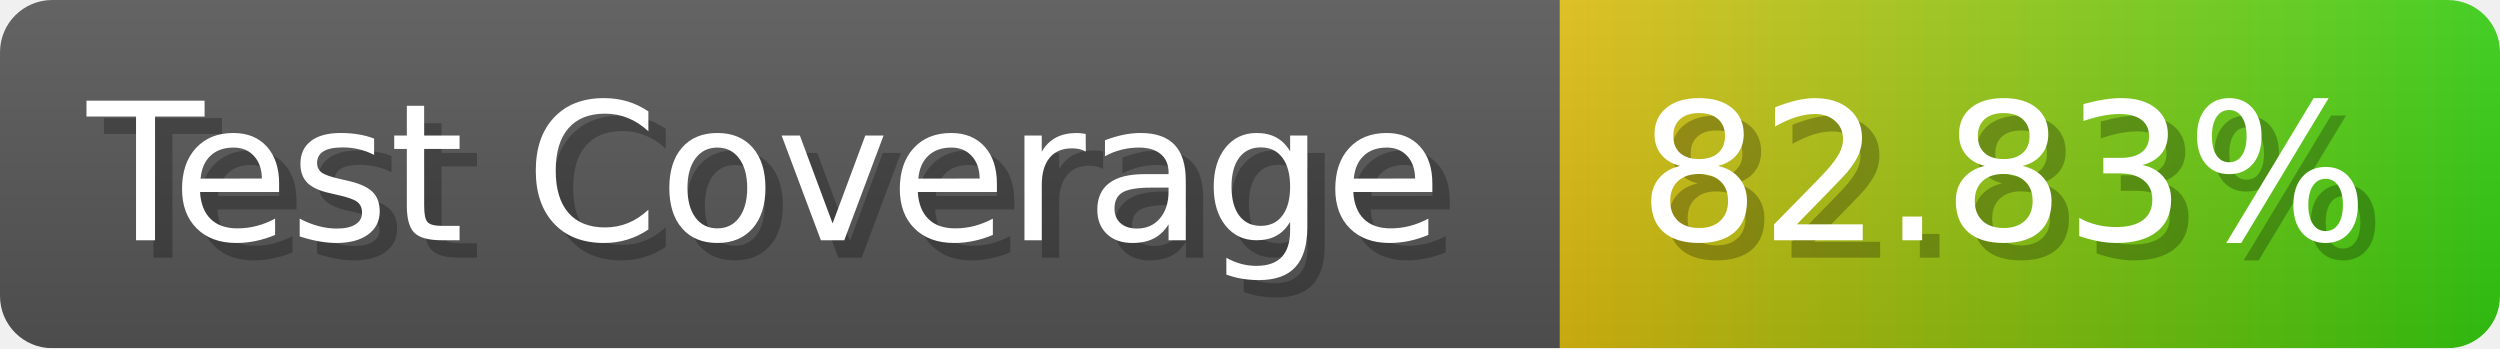
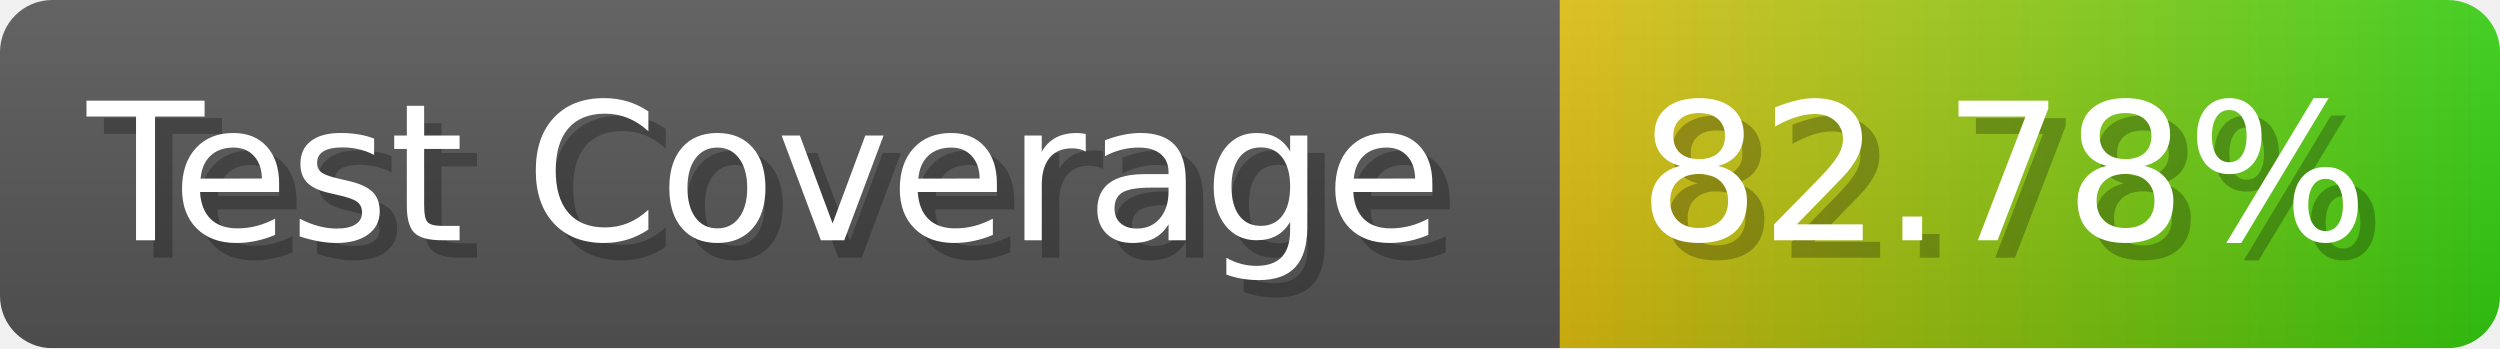
- <svg xmlns="http://www.w3.org/2000/svg" width="143.6" height="20" viewBox="0 0 1436 200" role="img" aria-label="Test Coverage: 82.83%">
+ <svg xmlns="http://www.w3.org/2000/svg" width="143.6" height="20" viewBox="0 0 1436 200" role="img" aria-label="Test Coverage: 82.78%">
  <linearGradient id="a" x2="0" y2="100%">
    <stop offset="0" stop-opacity=".1" stop-color="#EEE" />
    <stop offset="1" stop-opacity=".1" />
  </linearGradient>
  <mask id="m">
    <rect width="1436" height="200" rx="30" fill="#FFF" />
  </mask>
  <g mask="url(#m)">
    <rect width="896" height="200" fill="#555" />
    <rect width="540" height="200" fill="url(#x)" x="896" />
    <rect width="1436" height="200" fill="url(#a)" />
  </g>
  <g aria-hidden="true" fill="#fff" text-anchor="start" font-family="Verdana,DejaVu Sans,sans-serif" font-size="110">
    <text x="60" y="148" textLength="796" fill="#000" opacity="0.25">Test Coverage</text>
    <text x="50" y="138" textLength="796">Test Coverage</text>
-     <text x="951" y="148" textLength="440" fill="#000" opacity="0.25">82.83%</text>
-     <text x="941" y="138" textLength="440">82.83%</text>
+     <text x="951" y="148" textLength="440" fill="#000" opacity="0.25">82.78%</text>
+     <text x="941" y="138" textLength="440">82.78%</text>
  </g>
  <linearGradient id="x" x1="0%" y1="0%" x2="100%" y2="0%">
    <stop offset="0%" style="stop-color:#DB1" />
    <stop offset="100%" style="stop-color:#3C1" />
  </linearGradient>
</svg>
